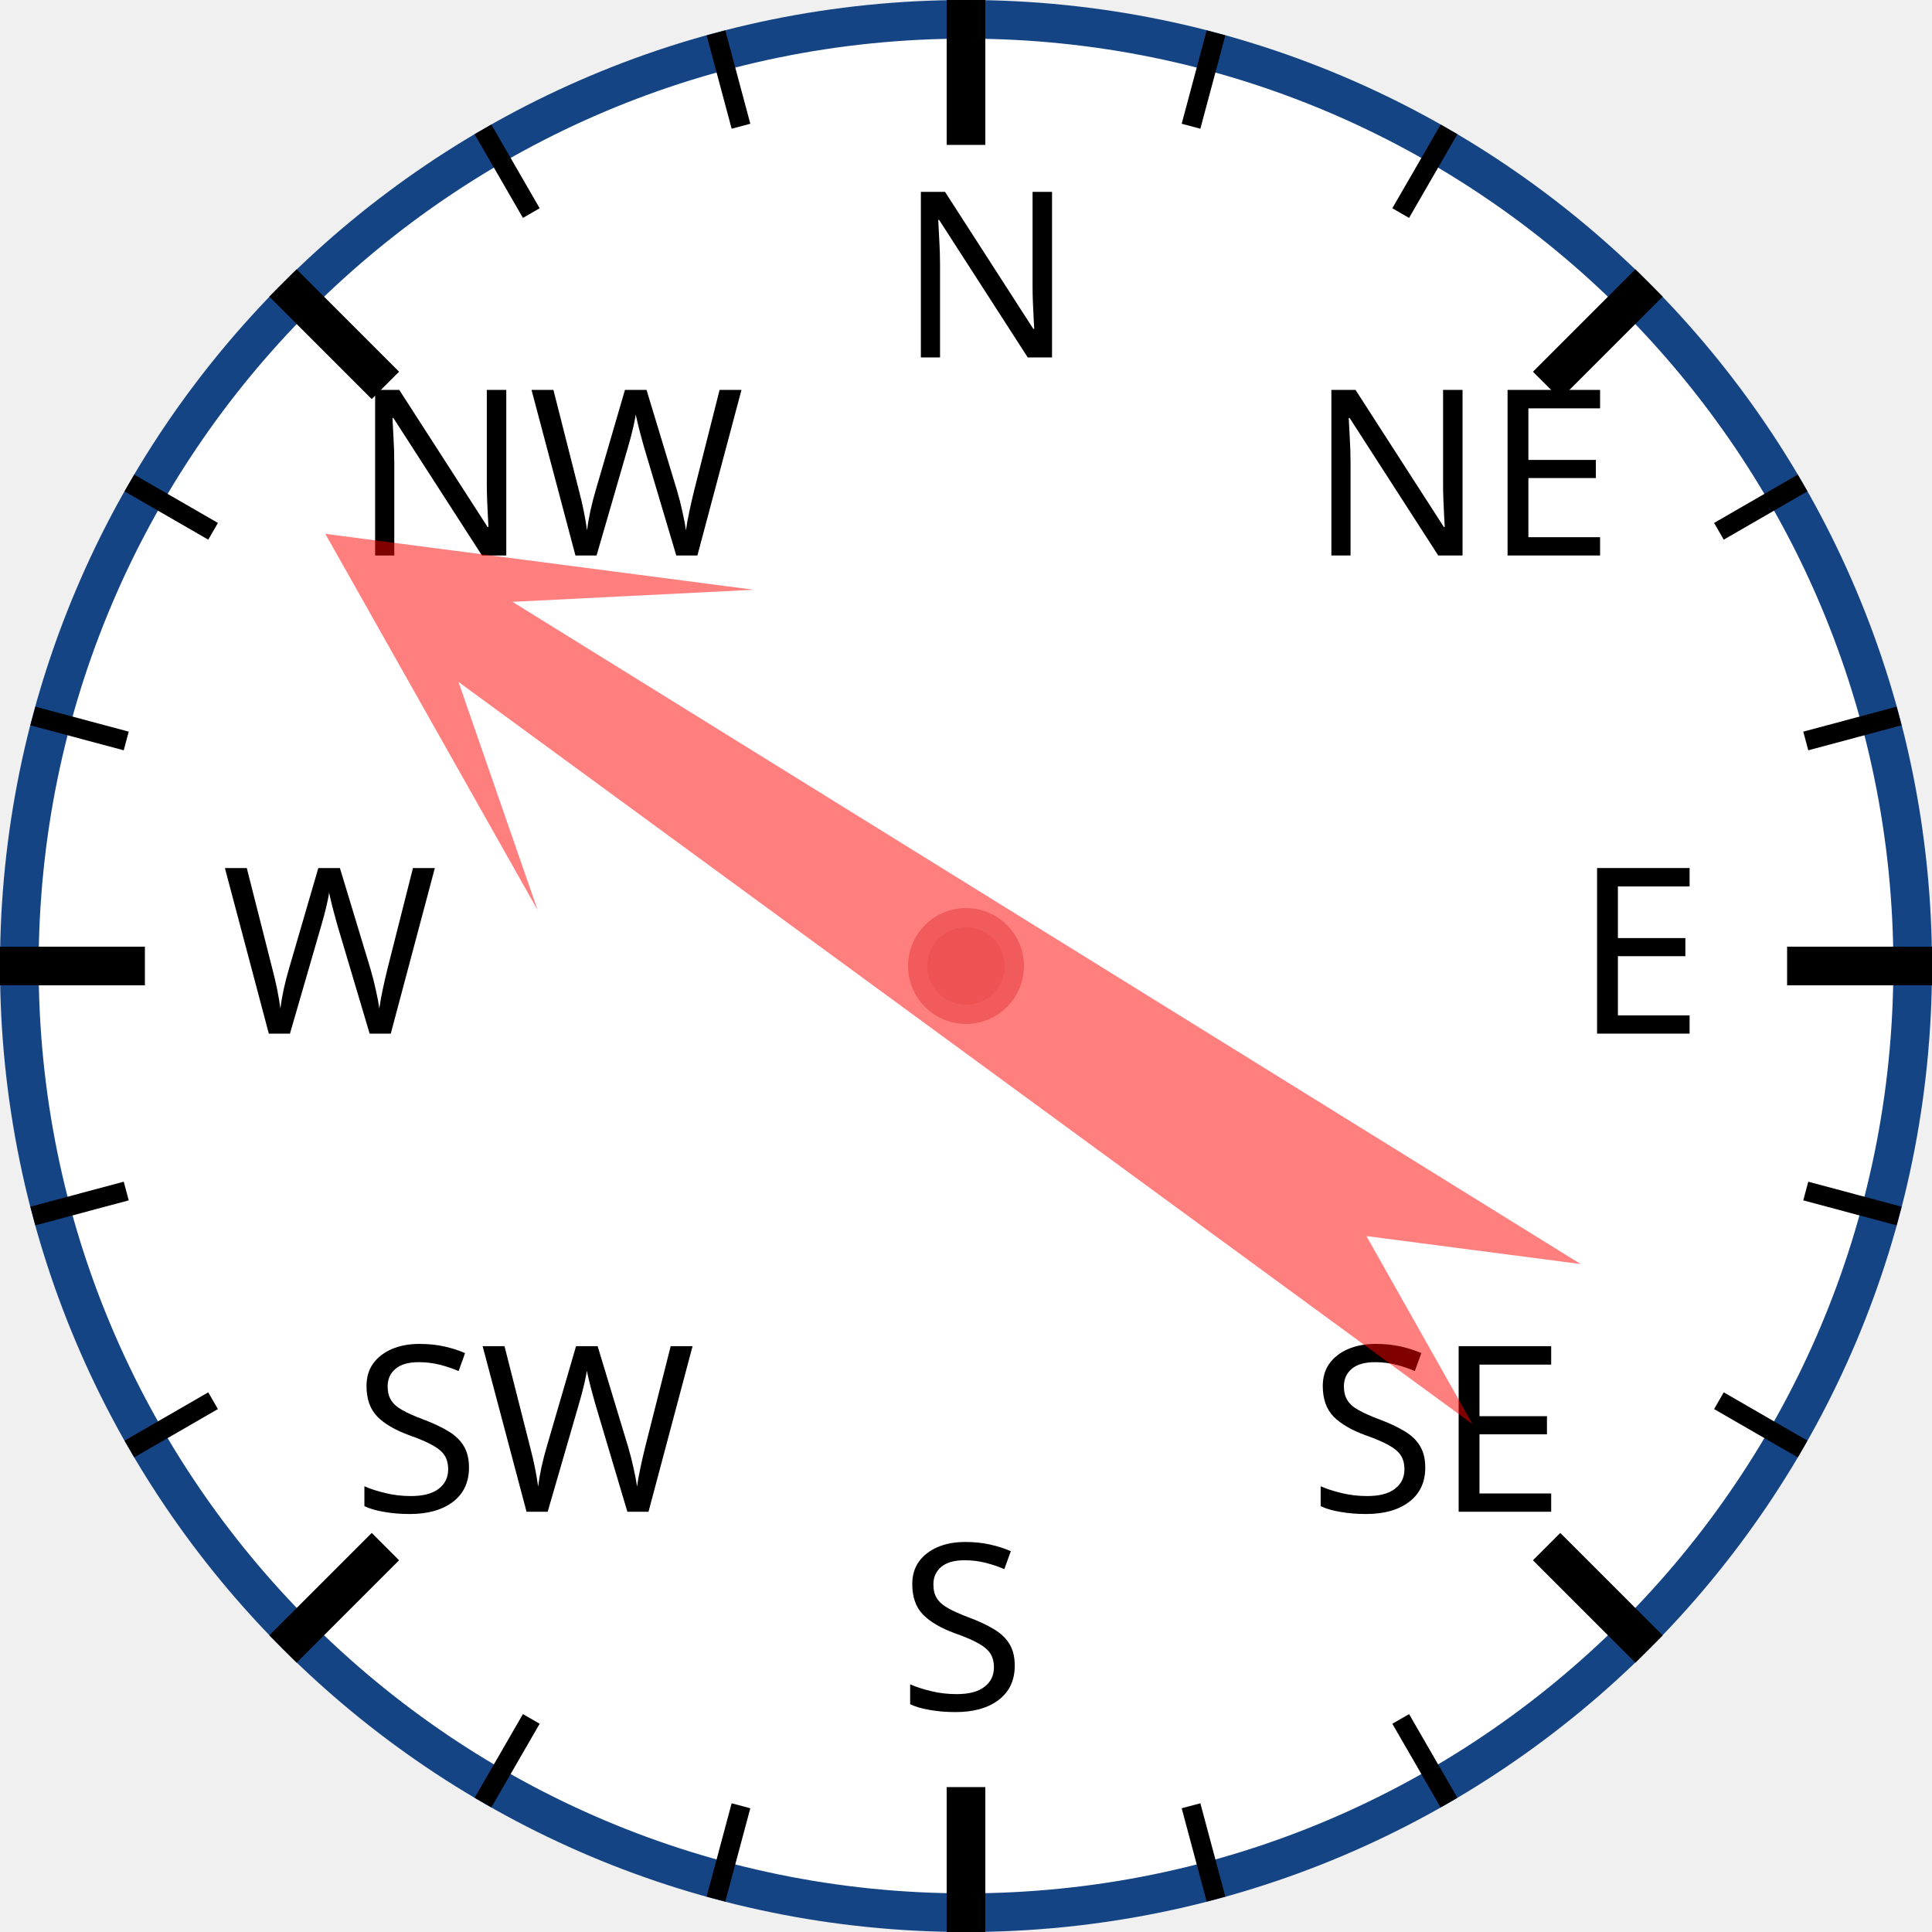
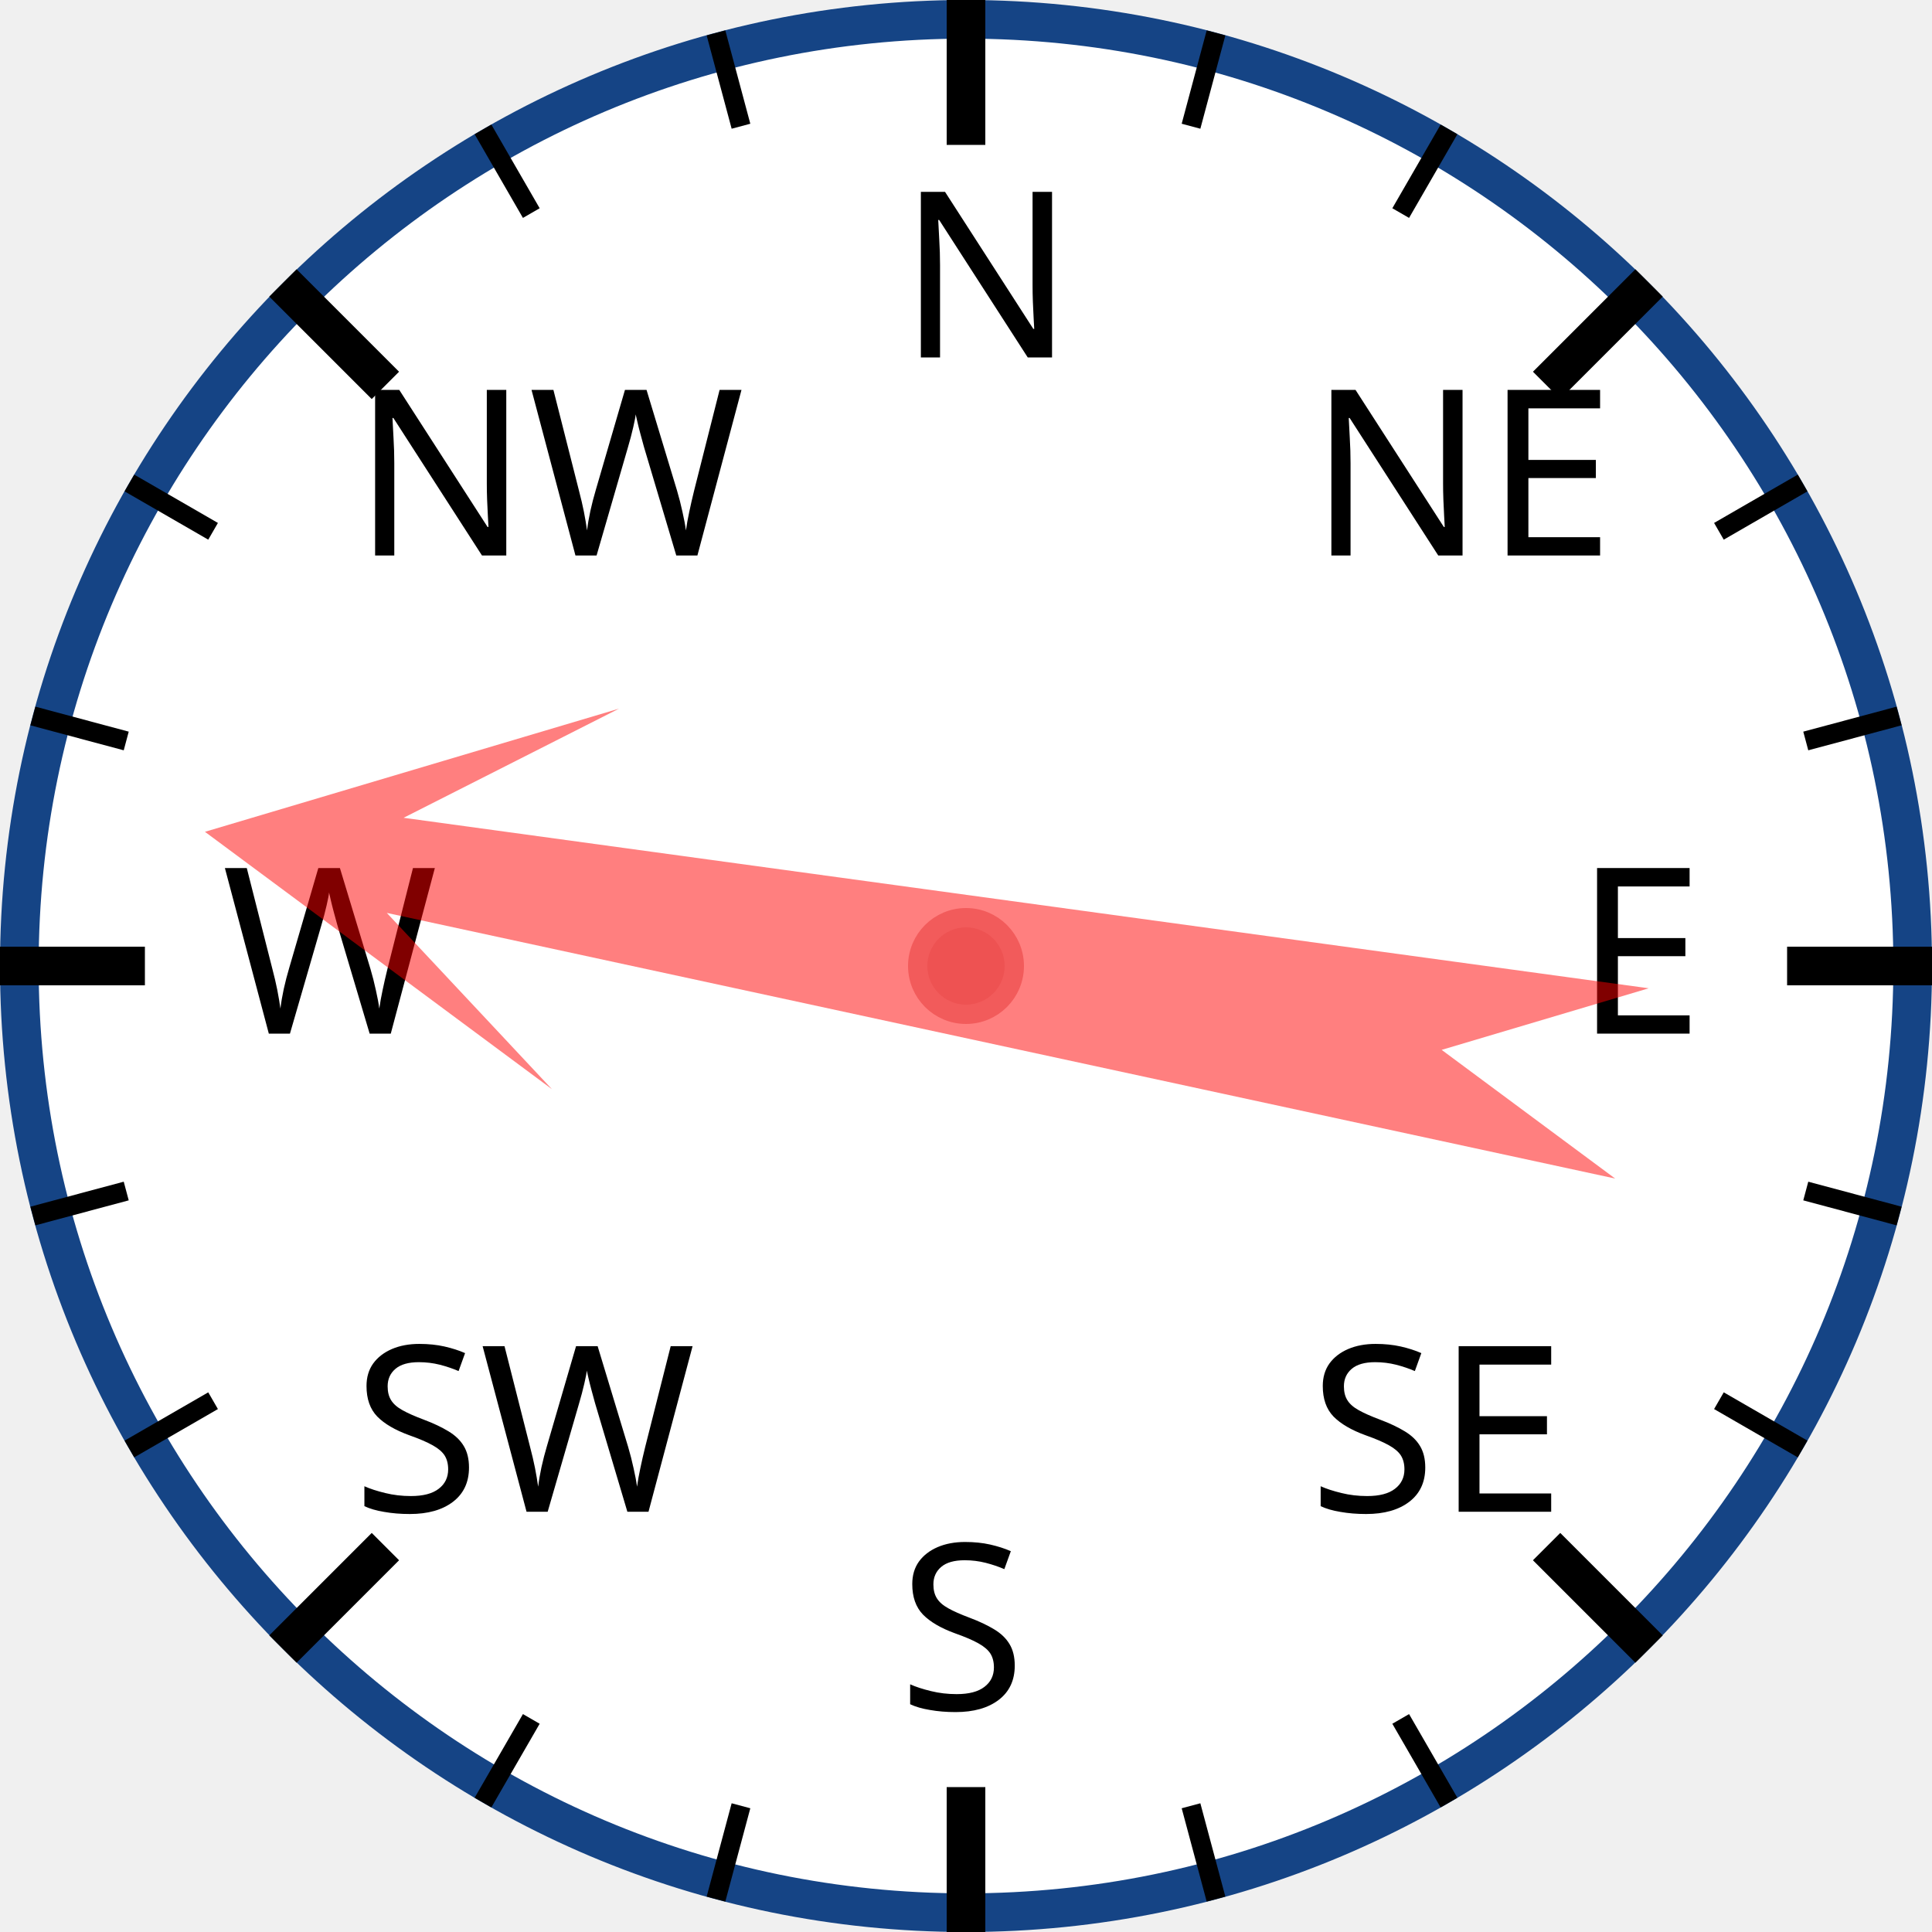
<svg xmlns="http://www.w3.org/2000/svg" width="120px" height="120px" viewBox="0 0 200 200">
  <circle cx="100" cy="100" r="98" style="fill: white; stroke: #154485; stroke-width: 4;" />
  <text x="93.0" y="37.0" style="font-family: sans-serif; font-size: 18pt;">N</text>
  <line x1="100.0" y1="0.0" x2="100.0" y2="15.0" style="stroke: black; stroke-width: 4;" />
  <line x1="74.118" y1="3.407" x2="76.706" y2="13.067" style="stroke: black; stroke-width: 2;" />
  <line x1="50" y1="13.397" x2="55" y2="22.058" style="stroke: black; stroke-width: 2;" />
  <text x="36.503" y="57.503" style="font-family: sans-serif; font-size: 18pt;">NW</text>
  <line x1="29.289" y1="29.289" x2="39.896" y2="39.896" style="stroke: black; stroke-width: 4;" />
  <line x1="13.397" y1="50" x2="22.058" y2="55" style="stroke: black; stroke-width: 2;" />
  <line x1="3.407" y1="74.118" x2="13.067" y2="76.706" style="stroke: black; stroke-width: 2;" />
  <text x="23.0" y="107.0" style="font-family: sans-serif; font-size: 18pt;">W</text>
  <line x1="0.0" y1="100.0" x2="15.0" y2="100.0" style="stroke: black; stroke-width: 4;" />
  <line x1="3.407" y1="125.882" x2="13.067" y2="123.294" style="stroke: black; stroke-width: 2;" />
  <line x1="13.397" y1="150" x2="22.058" y2="145" style="stroke: black; stroke-width: 2;" />
  <text x="36.503" y="156.497" style="font-family: sans-serif; font-size: 18pt;">SW</text>
  <line x1="29.289" y1="170.711" x2="39.896" y2="160.104" style="stroke: black; stroke-width: 4;" />
  <line x1="50" y1="186.603" x2="55" y2="177.942" style="stroke: black; stroke-width: 2;" />
  <line x1="74.118" y1="196.593" x2="76.706" y2="186.933" style="stroke: black; stroke-width: 2;" />
  <text x="93" y="177.0" style="font-family: sans-serif; font-size: 18pt;">S</text>
  <line x1="100" y1="200.0" x2="100" y2="185.0" style="stroke: black; stroke-width: 4;" />
  <line x1="125.882" y1="196.593" x2="123.294" y2="186.933" style="stroke: black; stroke-width: 2;" />
  <line x1="150.0" y1="186.603" x2="145.0" y2="177.942" style="stroke: black; stroke-width: 2;" />
  <text x="135.497" y="156.497" style="font-family: sans-serif; font-size: 18pt;">SE</text>
  <line x1="170.711" y1="170.711" x2="160.104" y2="160.104" style="stroke: black; stroke-width: 4;" />
  <line x1="186.603" y1="150" x2="177.942" y2="145" style="stroke: black; stroke-width: 2;" />
  <line x1="196.593" y1="125.882" x2="186.933" y2="123.294" style="stroke: black; stroke-width: 2;" />
  <text x="163.0" y="107" style="font-family: sans-serif; font-size: 18pt;">E</text>
  <line x1="200.0" y1="100" x2="185.0" y2="100" style="stroke: black; stroke-width: 4;" />
  <line x1="196.593" y1="74.118" x2="186.933" y2="76.706" style="stroke: black; stroke-width: 2;" />
  <line x1="186.603" y1="50" x2="177.942" y2="55" style="stroke: black; stroke-width: 2;" />
  <text x="135.497" y="57.503" style="font-family: sans-serif; font-size: 18pt;">NE</text>
  <line x1="170.711" y1="29.289" x2="160.104" y2="39.896" style="stroke: black; stroke-width: 4;" />
  <line x1="150" y1="13.397" x2="145" y2="22.058" style="stroke: black; stroke-width: 2;" />
  <line x1="125.882" y1="3.407" x2="123.294" y2="13.067" style="stroke: black; stroke-width: 2;" />
-   <polygon points="100 20 120 60 105 40 110 170 100 150 90 170 95 40 80 60" style="fill: red; fill-opacity: 0.5;" transform="rotate(304,100,100)" />
+   <polygon points="100 20 120 60 105 40 110 170 100 150 90 170 95 40 80 60" style="fill: red; fill-opacity: 0.5;" transform="rotate(280,100,100)" />
  <circle cx="100" cy="100" r="5" style="fill: #EE5252; stroke: #F25B5B; stroke-width: 2;" />
</svg>
